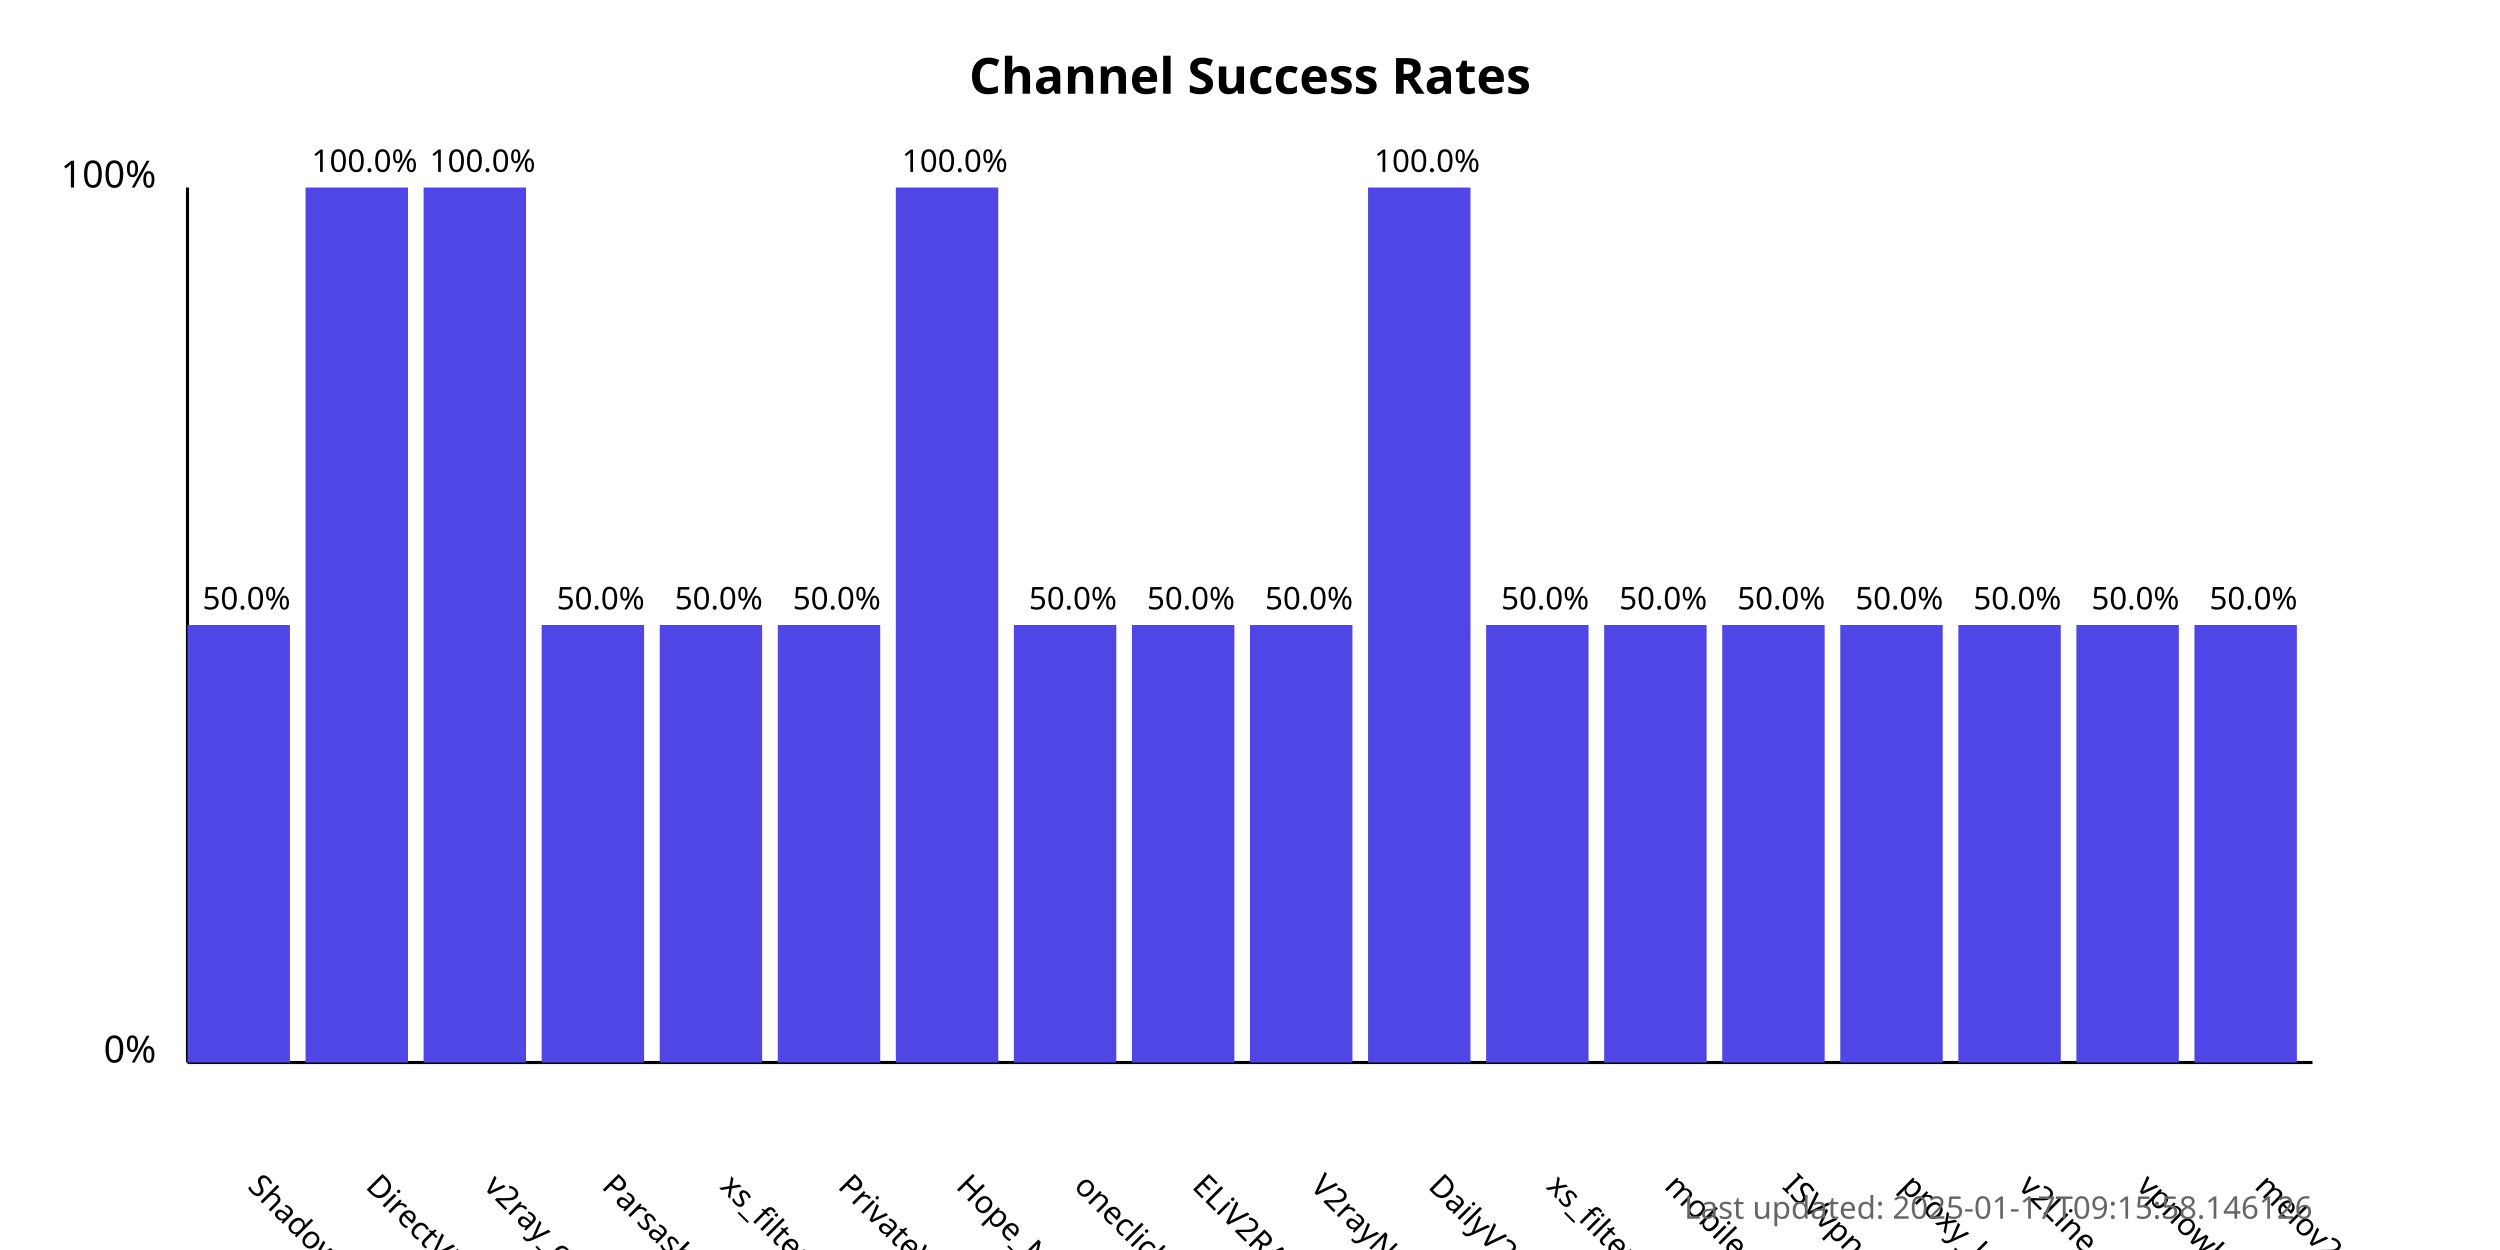
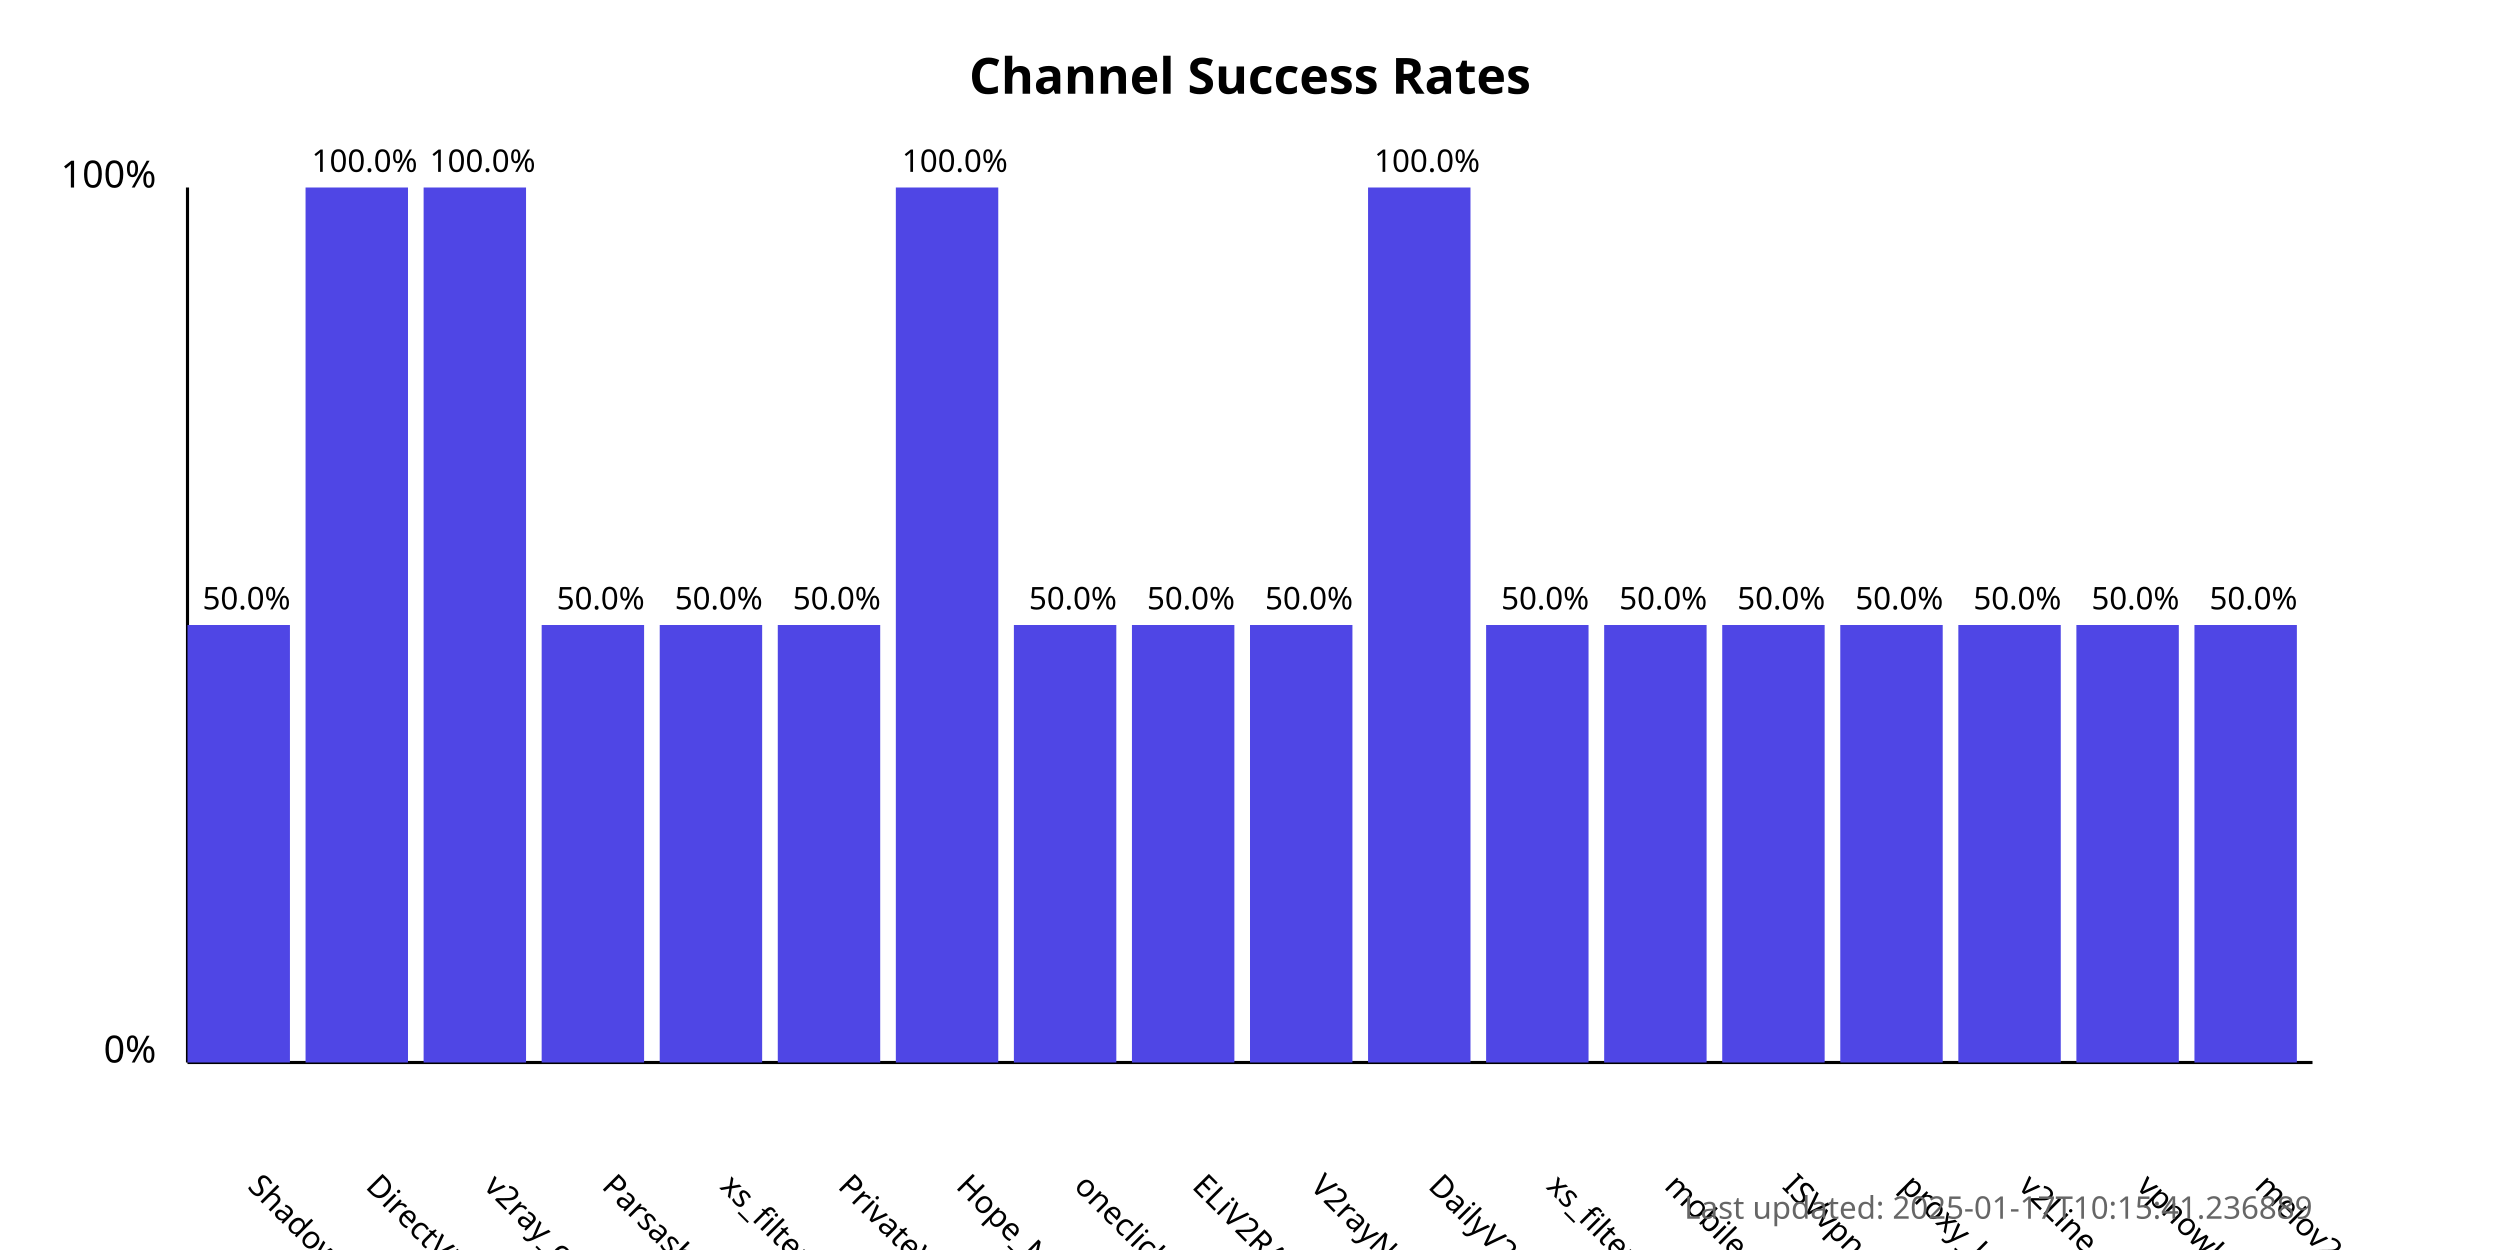
<svg xmlns="http://www.w3.org/2000/svg" width="800" height="400">
  <style>
            .chart-title { font: bold 16px sans-serif; }
            .axis-label { font: 12px sans-serif; }
            .tick-label { font: 10px sans-serif; }
            .bar { fill: #4f46e5; }
            .bar:hover { fill: #6366f1; }
            .timestamp { font: 10px sans-serif; fill: #666; }
        </style>
  <text x="400.0" y="30" text-anchor="middle" class="chart-title">
            Channel Success Rates
        </text>
  <line x1="60" y1="340" x2="60" y2="60" stroke="black" stroke-width="1" />
  <line x1="60" y1="340" x2="740" y2="340" stroke="black" stroke-width="1" />
  <text x="50" y="340" text-anchor="end" class="axis-label">0%</text>
  <text x="50" y="60" text-anchor="end" class="axis-label">100%</text>
  <g>
    <rect x="60" y="200.0" width="32.778" height="140.0" class="bar" />
    <text x="78.889" y="380" transform="rotate(45, 78.88889, 380)" text-anchor="start" class="tick-label">
                ShadowProxy66
            </text>
    <text x="78.889" y="195.0" text-anchor="middle" class="tick-label">
                50.0%
            </text>
  </g>
  <g>
    <rect x="97.778" y="60.0" width="32.778" height="280.0" class="bar" />
    <text x="116.667" y="380" transform="rotate(45, 116.6667, 380)" text-anchor="start" class="tick-label">
                DirectVPN
            </text>
    <text x="116.667" y="55.0" text-anchor="middle" class="tick-label">
                100.0%
            </text>
  </g>
  <g>
    <rect x="135.556" y="60.0" width="32.778" height="280.0" class="bar" />
    <text x="154.444" y="380" transform="rotate(45, 154.4444, 380)" text-anchor="start" class="tick-label">
                v2ray_configs_pool
            </text>
    <text x="154.444" y="55.0" text-anchor="middle" class="tick-label">
                100.0%
            </text>
  </g>
  <g>
    <rect x="173.333" y="200.0" width="32.778" height="140.0" class="bar" />
    <text x="192.222" y="380" transform="rotate(45, 192.2222, 380)" text-anchor="start" class="tick-label">
                Parsashonam
            </text>
    <text x="192.222" y="195.0" text-anchor="middle" class="tick-label">
                50.0%
            </text>
  </g>
  <g>
    <rect x="211.111" y="200.0" width="32.778" height="140.0" class="bar" />
    <text x="230" y="380" transform="rotate(45, 230, 380)" text-anchor="start" class="tick-label">
                xs_filternet
            </text>
    <text x="230" y="195.0" text-anchor="middle" class="tick-label">
                50.0%
            </text>
  </g>
  <g>
    <rect x="248.889" y="200.0" width="32.778" height="140.0" class="bar" />
    <text x="267.778" y="380" transform="rotate(45, 267.7778, 380)" text-anchor="start" class="tick-label">
                PrivateVPNs
            </text>
    <text x="267.778" y="195.0" text-anchor="middle" class="tick-label">
                50.0%
            </text>
  </g>
  <g>
    <rect x="286.667" y="60.0" width="32.778" height="280.0" class="bar" />
    <text x="305.556" y="380" transform="rotate(45, 305.5556, 380)" text-anchor="start" class="tick-label">
                Hope_Net
            </text>
    <text x="305.556" y="55.0" text-anchor="middle" class="tick-label">
                100.0%
            </text>
  </g>
  <g>
    <rect x="324.444" y="200.0" width="32.778" height="140.0" class="bar" />
    <text x="343.333" y="380" transform="rotate(45, 343.3333, 380)" text-anchor="start" class="tick-label">
                oneclickvpnkeys
            </text>
    <text x="343.333" y="195.0" text-anchor="middle" class="tick-label">
                50.0%
            </text>
  </g>
  <g>
    <rect x="362.222" y="200.0" width="32.778" height="140.0" class="bar" />
    <text x="381.111" y="380" transform="rotate(45, 381.1111, 380)" text-anchor="start" class="tick-label">
                ELiV2RAY
            </text>
    <text x="381.111" y="195.0" text-anchor="middle" class="tick-label">
                50.0%
            </text>
  </g>
  <g>
    <rect x="400" y="200.0" width="32.778" height="140.0" class="bar" />
    <text x="418.889" y="380" transform="rotate(45, 418.8889, 380)" text-anchor="start" class="tick-label">
                V2rayNGX
            </text>
    <text x="418.889" y="195.0" text-anchor="middle" class="tick-label">
                50.0%
            </text>
  </g>
  <g>
    <rect x="437.778" y="60.0" width="32.778" height="280.0" class="bar" />
    <text x="456.667" y="380" transform="rotate(45, 456.6667, 380)" text-anchor="start" class="tick-label">
                DailyV2RY
            </text>
    <text x="456.667" y="55.0" text-anchor="middle" class="tick-label">
                100.0%
            </text>
  </g>
  <g>
    <rect x="475.556" y="200.0" width="32.778" height="140.0" class="bar" />
    <text x="494.444" y="380" transform="rotate(45, 494.4444, 380)" text-anchor="start" class="tick-label">
                xs_filternet
            </text>
    <text x="494.444" y="195.0" text-anchor="middle" class="tick-label">
                50.0%
            </text>
  </g>
  <g>
    <rect x="513.333" y="200.0" width="32.778" height="140.0" class="bar" />
    <text x="532.222" y="380" transform="rotate(45, 532.2222, 380)" text-anchor="start" class="tick-label">
                mobilesignal
            </text>
    <text x="532.222" y="195.0" text-anchor="middle" class="tick-label">
                50.0%
            </text>
  </g>
  <g>
    <rect x="551.111" y="200.0" width="32.778" height="140.0" class="bar" />
    <text x="570.0" y="380" transform="rotate(45, 570.0, 380)" text-anchor="start" class="tick-label">
                ISVvpn
            </text>
    <text x="570.0" y="195.0" text-anchor="middle" class="tick-label">
                50.0%
            </text>
  </g>
  <g>
    <rect x="588.889" y="200.0" width="32.778" height="140.0" class="bar" />
    <text x="607.778" y="380" transform="rotate(45, 607.7778, 380)" text-anchor="start" class="tick-label">
                proxy_kafee
            </text>
    <text x="607.778" y="195.0" text-anchor="middle" class="tick-label">
                50.0%
            </text>
  </g>
  <g>
    <rect x="626.667" y="200.0" width="32.778" height="140.0" class="bar" />
    <text x="645.556" y="380" transform="rotate(45, 645.5556, 380)" text-anchor="start" class="tick-label">
                v2Line
            </text>
    <text x="645.556" y="195.0" text-anchor="middle" class="tick-label">
                50.0%
            </text>
  </g>
  <g>
    <rect x="664.444" y="200.0" width="32.778" height="140.0" class="bar" />
    <text x="683.333" y="380" transform="rotate(45, 683.3333, 380)" text-anchor="start" class="tick-label">
                vpnowl
            </text>
    <text x="683.333" y="195.0" text-anchor="middle" class="tick-label">
                50.0%
            </text>
  </g>
  <g>
    <rect x="702.222" y="200.0" width="32.778" height="140.0" class="bar" />
    <text x="721.111" y="380" transform="rotate(45, 721.1111, 380)" text-anchor="start" class="tick-label">
                melov2ray
            </text>
    <text x="721.111" y="195.0" text-anchor="middle" class="tick-label">
                50.0%
            </text>
  </g>
  <text x="740" y="390" text-anchor="end" class="timestamp">
-             Last updated: 2025-01-17T09:15:58.146126
+             Last updated: 2025-01-17T10:15:41.236889
        </text>
</svg>
